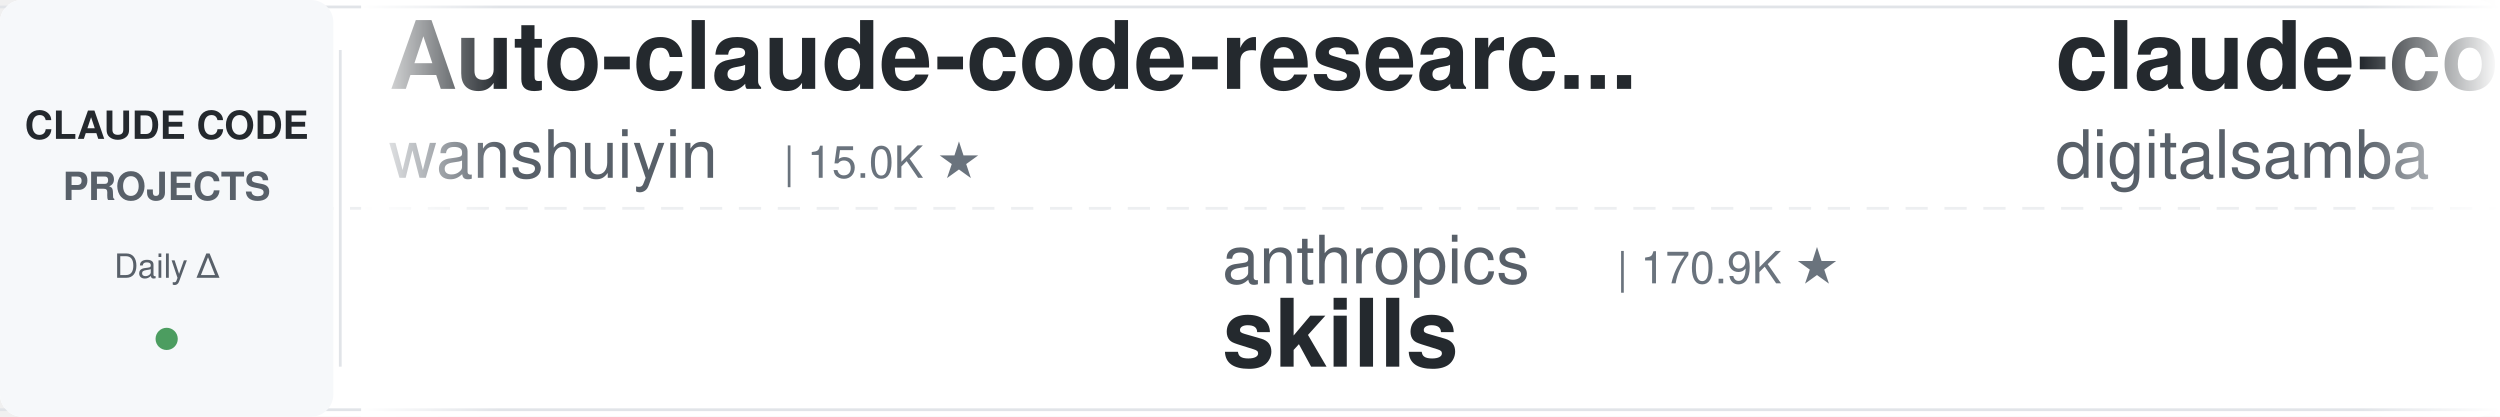
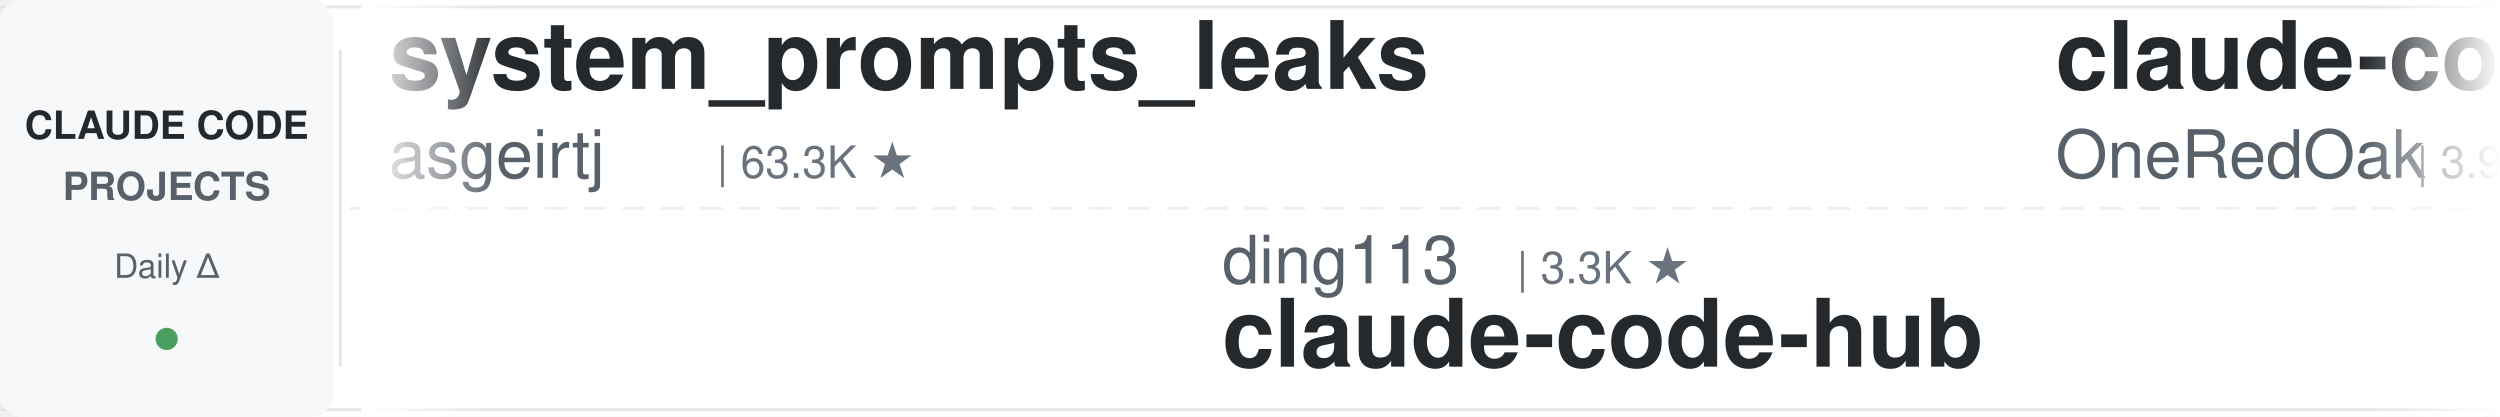
<svg xmlns="http://www.w3.org/2000/svg" width="900" height="150">
  <defs>
    <linearGradient id="leftFade" x1="0%" y1="0%" x2="100%" y2="0%">
      <stop offset="0%" style="stop-color:#ffffff;stop-opacity:1" />
      <stop offset="100%" style="stop-color:#ffffff;stop-opacity:0" />
    </linearGradient>
    <linearGradient id="rightFade" x1="0%" y1="0%" x2="100%" y2="0%">
      <stop offset="0%" style="stop-color:#ffffff;stop-opacity:0" />
      <stop offset="100%" style="stop-color:#ffffff;stop-opacity:1" />
    </linearGradient>
  </defs>
  <rect width="900" height="150" fill="#ffffff" rx="8" />
  <rect x="0" y="2" width="900" height="1" fill="#e1e4e8" />
  <rect x="0" y="147" width="900" height="1" fill="#e1e4e8" />
  <line x1="0" y1="75" x2="900" y2="75" stroke="#e1e4e8" stroke-width="1" stroke-dasharray="8 6" opacity="0.6" />
  <rect x="0" y="0" width="120" height="150" fill="#f6f8fa" rx="8" />
  <text x="60" y="50" font-family="-apple-system, BlinkMacSystemFont, 'Segoe UI', Helvetica, Arial, sans-serif" font-size="14" font-weight="600" fill="#24292e" text-anchor="middle">CLAUDE CODE</text>
  <text x="60" y="72" font-family="-apple-system, BlinkMacSystemFont, 'Segoe UI', Helvetica, Arial, sans-serif" font-size="14" font-weight="600" fill="#586069" text-anchor="middle">PROJECTS</text>
  <text x="60" y="100" font-family="-apple-system, BlinkMacSystemFont, 'Segoe UI', Helvetica, Arial, sans-serif" font-size="12" font-weight="500" fill="#586069" text-anchor="middle">Daily Δ</text>
  <circle cx="60" cy="122" r="4" fill="#22863a" opacity="0.8" />
  <rect x="122" y="18" width="1" height="114" fill="#e1e4e8" />
  <clipPath id="tickerClip">
    <rect x="130" y="0" width="770" height="150" />
  </clipPath>
  <g clip-path="url(#tickerClip)">
    <g id="tickerItems">
      <animateTransform attributeName="transform" attributeType="XML" type="translate" from="0 0" to="-3000 0" dur="54s" repeatCount="indefinite" />
      <g transform="translate(0, 0)">
+         <text x="140" y="32" font-family="-apple-system, BlinkMacSystemFont, 'Segoe UI', Helvetica, Arial, sans-serif" font-size="34" font-weight="600" fill="#24292e">system_prompts_leaks</text>
+         <text x="140" y="64" font-family="-apple-system, BlinkMacSystemFont, 'Segoe UI', Helvetica, Arial, sans-serif" font-size="24" font-weight="400" fill="#586069">asgeirtj</text>
+         <text x="258" y="64" font-family="-apple-system, BlinkMacSystemFont, 'Segoe UI', Helvetica, Arial, sans-serif" font-size="16" font-weight="500" fill="#6a737d">| 63.3K ★</text>
+       </g>
+       <g transform="translate(300, 0)">
+         <text x="140" y="102" font-family="-apple-system, BlinkMacSystemFont, 'Segoe UI', Helvetica, Arial, sans-serif" font-size="24" font-weight="400" fill="#586069">ding113</text>
+         <text x="246" y="102" font-family="-apple-system, BlinkMacSystemFont, 'Segoe UI', Helvetica, Arial, sans-serif" font-size="16" font-weight="500" fill="#6a737d">| 3.3K ★</text>
+         <text x="140" y="132" font-family="-apple-system, BlinkMacSystemFont, 'Segoe UI', Helvetica, Arial, sans-serif" font-size="34" font-weight="600" fill="#24292e">claude-code-hub</text>
+       </g>
+       <g transform="translate(600, 0)">
+         <text x="140" y="32" font-family="-apple-system, BlinkMacSystemFont, 'Segoe UI', Helvetica, Arial, sans-serif" font-size="34" font-weight="600" fill="#24292e">claude-code-workflows</text>
+         <text x="140" y="64" font-family="-apple-system, BlinkMacSystemFont, 'Segoe UI', Helvetica, Arial, sans-serif" font-size="24" font-weight="400" fill="#586069">OneRedOak</text>
+         <text x="270" y="64" font-family="-apple-system, BlinkMacSystemFont, 'Segoe UI', Helvetica, Arial, sans-serif" font-size="16" font-weight="500" fill="#6a737d">| 3.9K ★</text>
+       </g>
+       <g transform="translate(900, 0)">
+         <text x="140" y="102" font-family="-apple-system, BlinkMacSystemFont, 'Segoe UI', Helvetica, Arial, sans-serif" font-size="24" font-weight="400" fill="#586069">anthropics</text>
+         <text x="282" y="102" font-family="-apple-system, BlinkMacSystemFont, 'Segoe UI', Helvetica, Arial, sans-serif" font-size="16" font-weight="500" fill="#6a737d">| 8.7K ★</text>
+         <text x="140" y="132" font-family="-apple-system, BlinkMacSystemFont, 'Segoe UI', Helvetica, Arial, sans-serif" font-size="34" font-weight="600" fill="#24292e">claude-code-action</text>
+       </g>
+       <g transform="translate(1200, 0)">
+         <text x="140" y="32" font-family="-apple-system, BlinkMacSystemFont, 'Segoe UI', Helvetica, Arial, sans-serif" font-size="34" font-weight="600" fill="#24292e">my-claude-code-setup</text>
+         <text x="140" y="64" font-family="-apple-system, BlinkMacSystemFont, 'Segoe UI', Helvetica, Arial, sans-serif" font-size="24" font-weight="400" fill="#586069">centminmod</text>
+         <text x="282" y="64" font-family="-apple-system, BlinkMacSystemFont, 'Segoe UI', Helvetica, Arial, sans-serif" font-size="16" font-weight="500" fill="#6a737d">| 2.6K ★</text>
+       </g>
+       <g transform="translate(1500, 0)">
+         <text x="140" y="102" font-family="-apple-system, BlinkMacSystemFont, 'Segoe UI', Helvetica, Arial, sans-serif" font-size="24" font-weight="400" fill="#586069">Chachamaru127</text>
+         <text x="318" y="102" font-family="-apple-system, BlinkMacSystemFont, 'Segoe UI', Helvetica, Arial, sans-serif" font-size="16" font-weight="500" fill="#6a737d">| 3.1K ★</text>
+         <text x="140" y="132" font-family="-apple-system, BlinkMacSystemFont, 'Segoe UI', Helvetica, Arial, sans-serif" font-size="34" font-weight="600" fill="#24292e">claude-code-harness</text>
+       </g>
+       <g transform="translate(1800, 0)">
        <text x="140" y="32" font-family="-apple-system, BlinkMacSystemFont, 'Segoe UI', Helvetica, Arial, sans-serif" font-size="34" font-weight="600" fill="#24292e">Auto-claude-code-researc...</text>
        <text x="140" y="64" font-family="-apple-system, BlinkMacSystemFont, 'Segoe UI', Helvetica, Arial, sans-serif" font-size="24" font-weight="400" fill="#586069">wanshuiyin</text>
        <text x="282" y="64" font-family="-apple-system, BlinkMacSystemFont, 'Segoe UI', Helvetica, Arial, sans-serif" font-size="16" font-weight="500" fill="#6a737d">| 15.0K ★</text>
      </g>
-       <g transform="translate(300, 0)">
-         <text x="140" y="102" font-family="-apple-system, BlinkMacSystemFont, 'Segoe UI', Helvetica, Arial, sans-serif" font-size="24" font-weight="400" fill="#586069">anthropics</text>
-         <text x="282" y="102" font-family="-apple-system, BlinkMacSystemFont, 'Segoe UI', Helvetica, Arial, sans-serif" font-size="16" font-weight="500" fill="#6a737d">| 170.9K ★</text>
-         <text x="140" y="132" font-family="-apple-system, BlinkMacSystemFont, 'Segoe UI', Helvetica, Arial, sans-serif" font-size="34" font-weight="600" fill="#24292e">skills</text>
-       </g>
-       <g transform="translate(600, 0)">
-         <text x="140" y="32" font-family="-apple-system, BlinkMacSystemFont, 'Segoe UI', Helvetica, Arial, sans-serif" font-size="34" font-weight="600" fill="#24292e">claude-code-video-toolki...</text>
-         <text x="140" y="64" font-family="-apple-system, BlinkMacSystemFont, 'Segoe UI', Helvetica, Arial, sans-serif" font-size="24" font-weight="400" fill="#586069">digitalsamba</text>
-         <text x="306" y="64" font-family="-apple-system, BlinkMacSystemFont, 'Segoe UI', Helvetica, Arial, sans-serif" font-size="16" font-weight="500" fill="#6a737d">| 2.0K ★</text>
-       </g>
-       <g transform="translate(900, 0)">
-         <text x="140" y="102" font-family="-apple-system, BlinkMacSystemFont, 'Segoe UI', Helvetica, Arial, sans-serif" font-size="24" font-weight="400" fill="#586069">nicedreamzapp</text>
-         <text x="318" y="102" font-family="-apple-system, BlinkMacSystemFont, 'Segoe UI', Helvetica, Arial, sans-serif" font-size="16" font-weight="500" fill="#6a737d">| 3.2K ★</text>
-         <text x="140" y="132" font-family="-apple-system, BlinkMacSystemFont, 'Segoe UI', Helvetica, Arial, sans-serif" font-size="34" font-weight="600" fill="#24292e">claude-code-local</text>
-       </g>
-       <g transform="translate(1200, 0)">
-         <text x="140" y="32" font-family="-apple-system, BlinkMacSystemFont, 'Segoe UI', Helvetica, Arial, sans-serif" font-size="34" font-weight="600" fill="#24292e">claude-code-engineering</text>
-         <text x="140" y="64" font-family="-apple-system, BlinkMacSystemFont, 'Segoe UI', Helvetica, Arial, sans-serif" font-size="24" font-weight="400" fill="#586069">huangjia2019</text>
-         <text x="306" y="64" font-family="-apple-system, BlinkMacSystemFont, 'Segoe UI', Helvetica, Arial, sans-serif" font-size="16" font-weight="500" fill="#6a737d">| 1.1K ★</text>
-       </g>
-       <g transform="translate(1500, 0)">
-         <text x="140" y="102" font-family="-apple-system, BlinkMacSystemFont, 'Segoe UI', Helvetica, Arial, sans-serif" font-size="24" font-weight="400" fill="#586069">multica-ai</text>
-         <text x="282" y="102" font-family="-apple-system, BlinkMacSystemFont, 'Segoe UI', Helvetica, Arial, sans-serif" font-size="16" font-weight="500" fill="#6a737d">| 204.9K ★</text>
-         <text x="140" y="132" font-family="-apple-system, BlinkMacSystemFont, 'Segoe UI', Helvetica, Arial, sans-serif" font-size="34" font-weight="600" fill="#24292e">andrej-karpathy-skills</text>
-       </g>
-       <g transform="translate(1800, 0)">
-         <text x="140" y="32" font-family="-apple-system, BlinkMacSystemFont, 'Segoe UI', Helvetica, Arial, sans-serif" font-size="34" font-weight="600" fill="#24292e">Dive-into-Claude-Code</text>
-         <text x="140" y="64" font-family="-apple-system, BlinkMacSystemFont, 'Segoe UI', Helvetica, Arial, sans-serif" font-size="24" font-weight="400" fill="#586069">VILA-Lab</text>
-         <text x="258" y="64" font-family="-apple-system, BlinkMacSystemFont, 'Segoe UI', Helvetica, Arial, sans-serif" font-size="16" font-weight="500" fill="#6a737d">| 2.1K ★</text>
-       </g>
      <g transform="translate(2100, 0)">
-         <text x="140" y="102" font-family="-apple-system, BlinkMacSystemFont, 'Segoe UI', Helvetica, Arial, sans-serif" font-size="24" font-weight="400" fill="#586069">OneRedOak</text>
-         <text x="270" y="102" font-family="-apple-system, BlinkMacSystemFont, 'Segoe UI', Helvetica, Arial, sans-serif" font-size="16" font-weight="500" fill="#6a737d">| 3.9K ★</text>
-         <text x="140" y="132" font-family="-apple-system, BlinkMacSystemFont, 'Segoe UI', Helvetica, Arial, sans-serif" font-size="34" font-weight="600" fill="#24292e">claude-code-workflows</text>
+         <text x="140" y="102" font-family="-apple-system, BlinkMacSystemFont, 'Segoe UI', Helvetica, Arial, sans-serif" font-size="24" font-weight="400" fill="#586069">ponponon</text>
+         <text x="258" y="102" font-family="-apple-system, BlinkMacSystemFont, 'Segoe UI', Helvetica, Arial, sans-serif" font-size="16" font-weight="500" fill="#6a737d">| 2.3K ★</text>
+         <text x="140" y="132" font-family="-apple-system, BlinkMacSystemFont, 'Segoe UI', Helvetica, Arial, sans-serif" font-size="34" font-weight="600" fill="#24292e">claude_code_src</text>
      </g>
      <g transform="translate(2400, 0)">
-         <text x="140" y="32" font-family="-apple-system, BlinkMacSystemFont, 'Segoe UI', Helvetica, Arial, sans-serif" font-size="34" font-weight="600" fill="#24292e">claude-code-spec-workflo...</text>
-         <text x="140" y="64" font-family="-apple-system, BlinkMacSystemFont, 'Segoe UI', Helvetica, Arial, sans-serif" font-size="24" font-weight="400" fill="#586069">Pimzino</text>
-         <text x="246" y="64" font-family="-apple-system, BlinkMacSystemFont, 'Segoe UI', Helvetica, Arial, sans-serif" font-size="16" font-weight="500" fill="#6a737d">| 3.8K ★</text>
+         <text x="140" y="32" font-family="-apple-system, BlinkMacSystemFont, 'Segoe UI', Helvetica, Arial, sans-serif" font-size="34" font-weight="600" fill="#24292e">claude-code-guide</text>
+         <text x="140" y="64" font-family="-apple-system, BlinkMacSystemFont, 'Segoe UI', Helvetica, Arial, sans-serif" font-size="24" font-weight="400" fill="#586069">zebbern</text>
+         <text x="246" y="64" font-family="-apple-system, BlinkMacSystemFont, 'Segoe UI', Helvetica, Arial, sans-serif" font-size="16" font-weight="500" fill="#6a737d">| 4.6K ★</text>
      </g>
      <g transform="translate(2700, 0)">
-         <text x="140" y="102" font-family="-apple-system, BlinkMacSystemFont, 'Segoe UI', Helvetica, Arial, sans-serif" font-size="24" font-weight="400" fill="#586069">Windy3f3f3f3f</text>
-         <text x="318" y="102" font-family="-apple-system, BlinkMacSystemFont, 'Segoe UI', Helvetica, Arial, sans-serif" font-size="16" font-weight="500" fill="#6a737d">| 3.5K ★</text>
-         <text x="140" y="132" font-family="-apple-system, BlinkMacSystemFont, 'Segoe UI', Helvetica, Arial, sans-serif" font-size="34" font-weight="600" fill="#24292e">how-claude-code-works</text>
+         <text x="140" y="102" font-family="-apple-system, BlinkMacSystemFont, 'Segoe UI', Helvetica, Arial, sans-serif" font-size="24" font-weight="400" fill="#586069">huangserva</text>
+         <text x="282" y="102" font-family="-apple-system, BlinkMacSystemFont, 'Segoe UI', Helvetica, Arial, sans-serif" font-size="16" font-weight="500" fill="#6a737d">| 621 ★</text>
+         <text x="140" y="132" font-family="-apple-system, BlinkMacSystemFont, 'Segoe UI', Helvetica, Arial, sans-serif" font-size="34" font-weight="600" fill="#24292e">claude-code-cli</text>
      </g>
      <g transform="translate(3000, 0)">
-         <text x="140" y="32" font-family="-apple-system, BlinkMacSystemFont, 'Segoe UI', Helvetica, Arial, sans-serif" font-size="34" font-weight="600" fill="#24292e">Auto-claude-code-researc...</text>
-         <text x="140" y="64" font-family="-apple-system, BlinkMacSystemFont, 'Segoe UI', Helvetica, Arial, sans-serif" font-size="24" font-weight="400" fill="#586069">wanshuiyin</text>
-         <text x="282" y="64" font-family="-apple-system, BlinkMacSystemFont, 'Segoe UI', Helvetica, Arial, sans-serif" font-size="16" font-weight="500" fill="#6a737d">| 15.0K ★</text>
+         <text x="140" y="32" font-family="-apple-system, BlinkMacSystemFont, 'Segoe UI', Helvetica, Arial, sans-serif" font-size="34" font-weight="600" fill="#24292e">system_prompts_leaks</text>
+         <text x="140" y="64" font-family="-apple-system, BlinkMacSystemFont, 'Segoe UI', Helvetica, Arial, sans-serif" font-size="24" font-weight="400" fill="#586069">asgeirtj</text>
+         <text x="258" y="64" font-family="-apple-system, BlinkMacSystemFont, 'Segoe UI', Helvetica, Arial, sans-serif" font-size="16" font-weight="500" fill="#6a737d">| 63.3K ★</text>
      </g>
      <g transform="translate(3300, 0)">
-         <text x="140" y="102" font-family="-apple-system, BlinkMacSystemFont, 'Segoe UI', Helvetica, Arial, sans-serif" font-size="24" font-weight="400" fill="#586069">anthropics</text>
-         <text x="282" y="102" font-family="-apple-system, BlinkMacSystemFont, 'Segoe UI', Helvetica, Arial, sans-serif" font-size="16" font-weight="500" fill="#6a737d">| 170.9K ★</text>
-         <text x="140" y="132" font-family="-apple-system, BlinkMacSystemFont, 'Segoe UI', Helvetica, Arial, sans-serif" font-size="34" font-weight="600" fill="#24292e">skills</text>
+         <text x="140" y="102" font-family="-apple-system, BlinkMacSystemFont, 'Segoe UI', Helvetica, Arial, sans-serif" font-size="24" font-weight="400" fill="#586069">ding113</text>
+         <text x="246" y="102" font-family="-apple-system, BlinkMacSystemFont, 'Segoe UI', Helvetica, Arial, sans-serif" font-size="16" font-weight="500" fill="#6a737d">| 3.3K ★</text>
+         <text x="140" y="132" font-family="-apple-system, BlinkMacSystemFont, 'Segoe UI', Helvetica, Arial, sans-serif" font-size="34" font-weight="600" fill="#24292e">claude-code-hub</text>
      </g>
      <g transform="translate(3600, 0)">
-         <text x="140" y="32" font-family="-apple-system, BlinkMacSystemFont, 'Segoe UI', Helvetica, Arial, sans-serif" font-size="34" font-weight="600" fill="#24292e">claude-code-video-toolki...</text>
-         <text x="140" y="64" font-family="-apple-system, BlinkMacSystemFont, 'Segoe UI', Helvetica, Arial, sans-serif" font-size="24" font-weight="400" fill="#586069">digitalsamba</text>
-         <text x="306" y="64" font-family="-apple-system, BlinkMacSystemFont, 'Segoe UI', Helvetica, Arial, sans-serif" font-size="16" font-weight="500" fill="#6a737d">| 2.0K ★</text>
+         <text x="140" y="32" font-family="-apple-system, BlinkMacSystemFont, 'Segoe UI', Helvetica, Arial, sans-serif" font-size="34" font-weight="600" fill="#24292e">claude-code-workflows</text>
+         <text x="140" y="64" font-family="-apple-system, BlinkMacSystemFont, 'Segoe UI', Helvetica, Arial, sans-serif" font-size="24" font-weight="400" fill="#586069">OneRedOak</text>
+         <text x="270" y="64" font-family="-apple-system, BlinkMacSystemFont, 'Segoe UI', Helvetica, Arial, sans-serif" font-size="16" font-weight="500" fill="#6a737d">| 3.9K ★</text>
      </g>
      <g transform="translate(3900, 0)">
-         <text x="140" y="102" font-family="-apple-system, BlinkMacSystemFont, 'Segoe UI', Helvetica, Arial, sans-serif" font-size="24" font-weight="400" fill="#586069">nicedreamzapp</text>
-         <text x="318" y="102" font-family="-apple-system, BlinkMacSystemFont, 'Segoe UI', Helvetica, Arial, sans-serif" font-size="16" font-weight="500" fill="#6a737d">| 3.2K ★</text>
-         <text x="140" y="132" font-family="-apple-system, BlinkMacSystemFont, 'Segoe UI', Helvetica, Arial, sans-serif" font-size="34" font-weight="600" fill="#24292e">claude-code-local</text>
+         <text x="140" y="102" font-family="-apple-system, BlinkMacSystemFont, 'Segoe UI', Helvetica, Arial, sans-serif" font-size="24" font-weight="400" fill="#586069">anthropics</text>
+         <text x="282" y="102" font-family="-apple-system, BlinkMacSystemFont, 'Segoe UI', Helvetica, Arial, sans-serif" font-size="16" font-weight="500" fill="#6a737d">| 8.7K ★</text>
+         <text x="140" y="132" font-family="-apple-system, BlinkMacSystemFont, 'Segoe UI', Helvetica, Arial, sans-serif" font-size="34" font-weight="600" fill="#24292e">claude-code-action</text>
      </g>
    </g>
  </g>
  <rect x="130" y="0" width="50" height="150" fill="url(#leftFade)" />
  <rect x="850" y="0" width="50" height="150" fill="url(#rightFade)" />
</svg>
